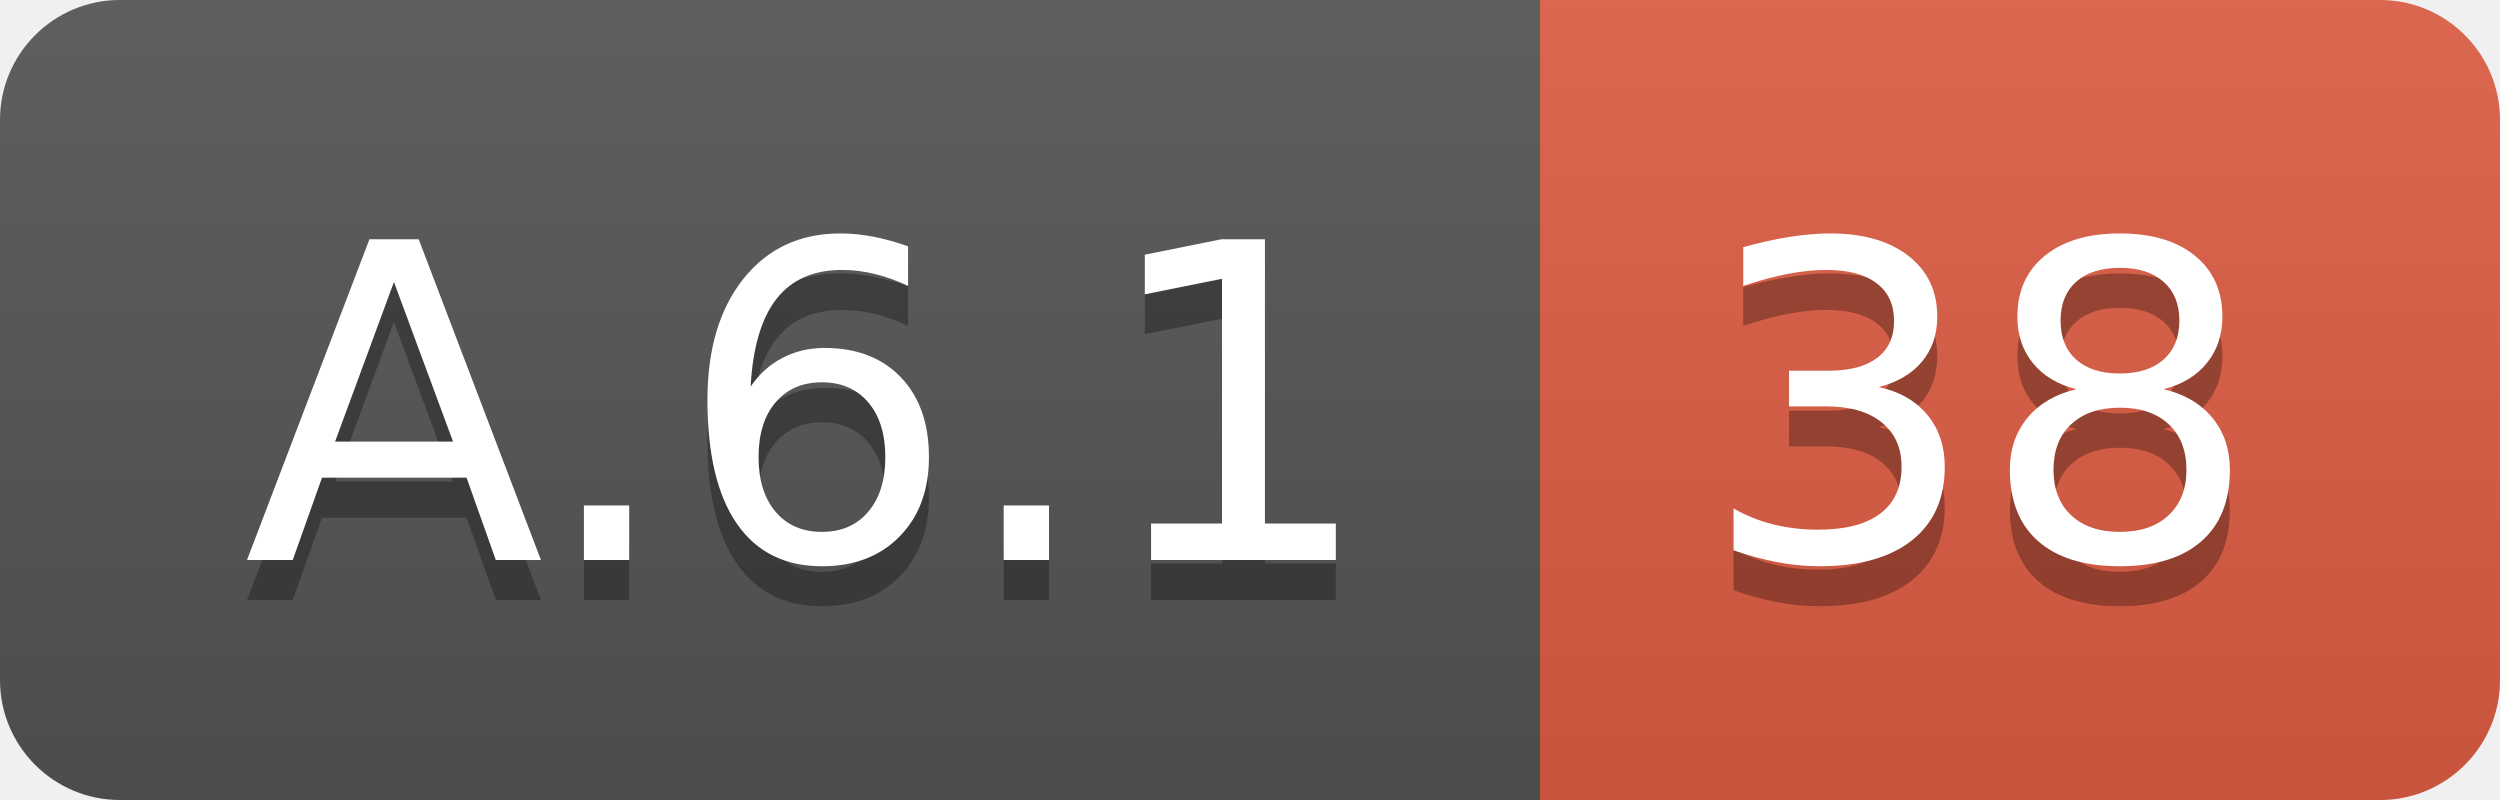
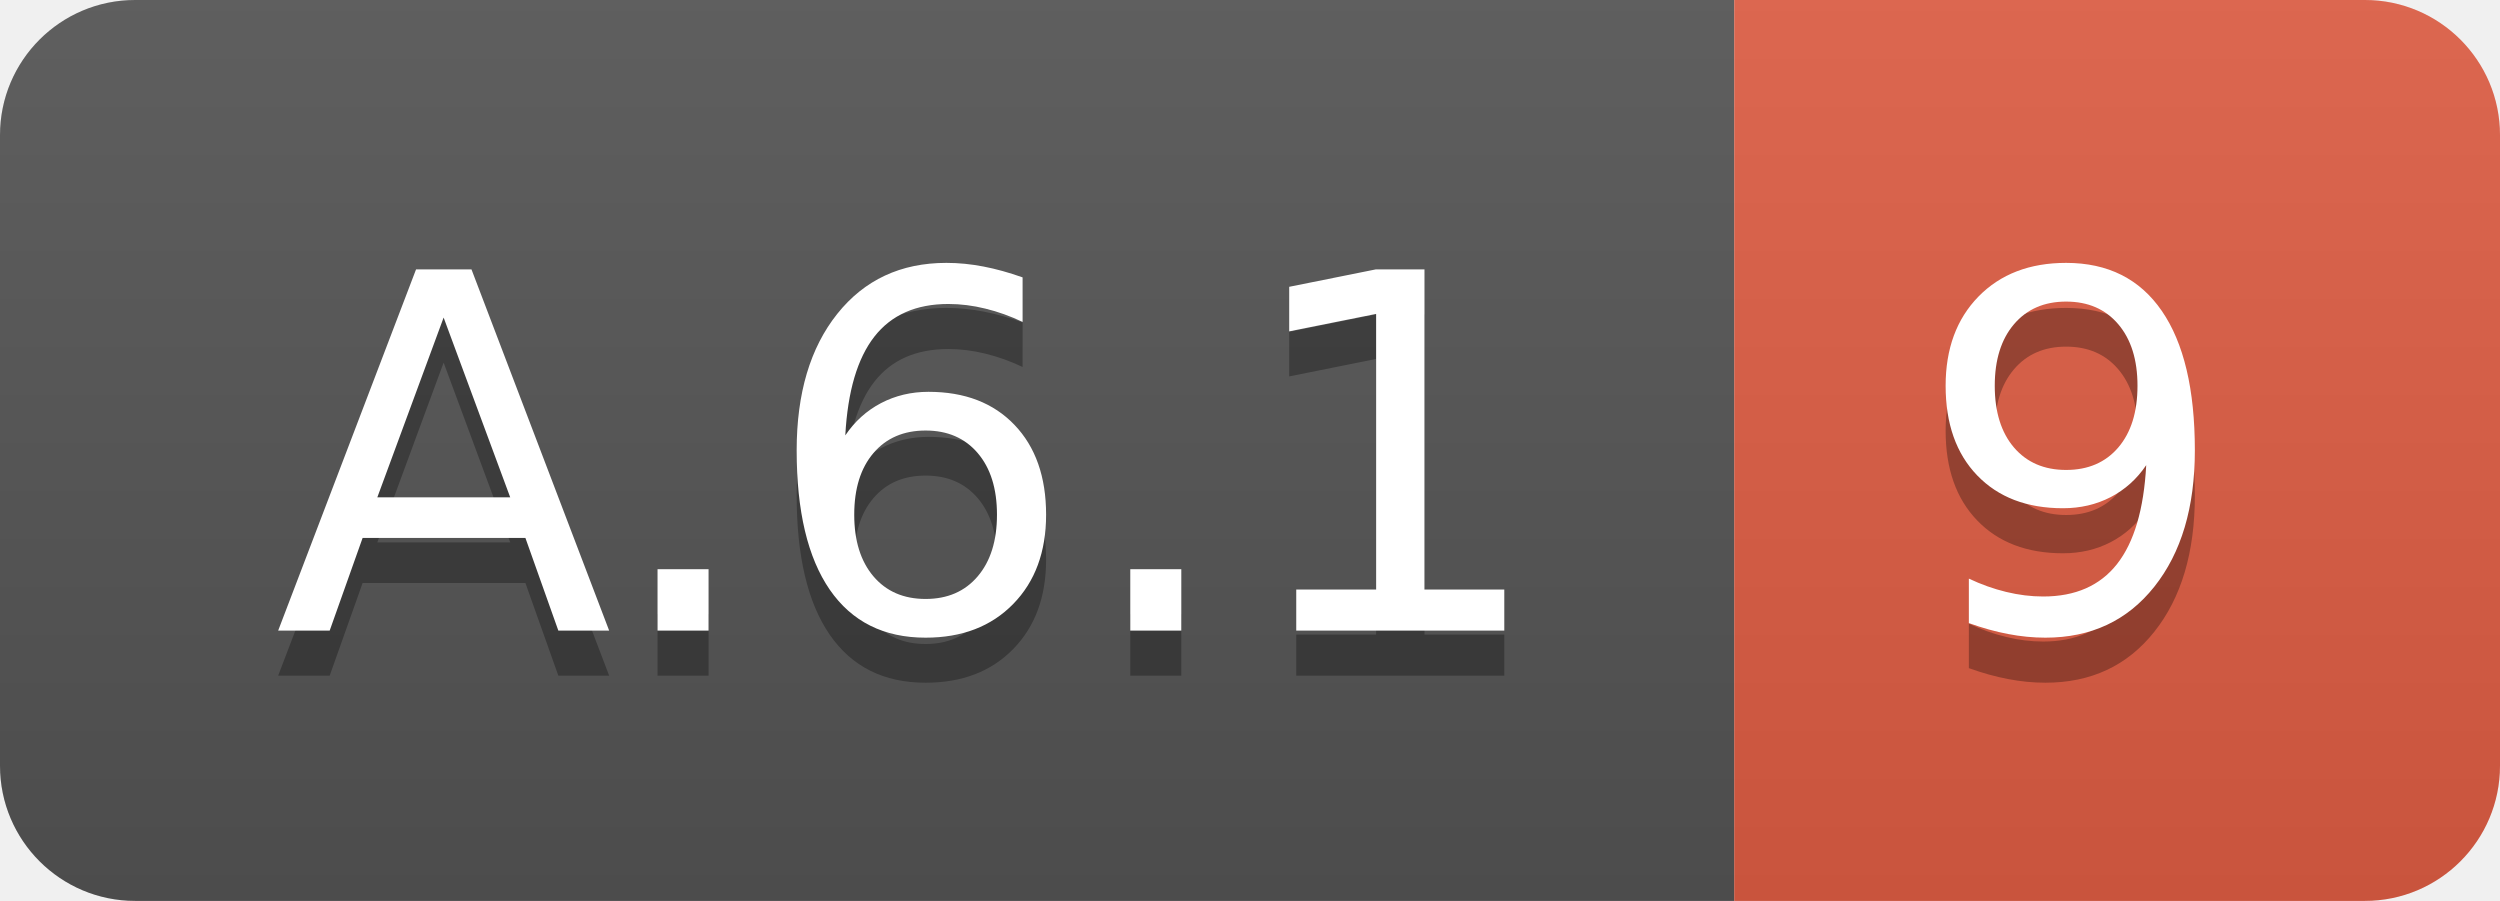
- <svg xmlns="http://www.w3.org/2000/svg" width="62.5" height="20">
+ <svg xmlns="http://www.w3.org/2000/svg" width="55.5" height="20">
  <linearGradient id="smooth" x2="0" y2="100%">
    <stop offset="0" stop-color="#bbb" stop-opacity=".1" />
    <stop offset="1" stop-opacity=".1" />
  </linearGradient>
  <clipPath id="round">
-     <rect width="62.5" height="20" rx="3" fill="#fff" />
+     <rect width="55.5" height="20" rx="3" fill="#fff" />
  </clipPath>
  <g clip-path="url(#round)">
    <rect width="38.5" height="20" fill="#555" />
-     <rect x="38.5" width="24.0" height="20" fill="#e05d44" />
-     <rect width="62.5" height="20" fill="url(#smooth)" />
+     <rect x="38.5" width="17.0" height="20" fill="#e05d44" />
+     <rect width="55.5" height="20" fill="url(#smooth)" />
  </g>
  <g fill="#fff" text-anchor="middle" font-family="DejaVu Sans,Verdana,Geneva,sans-serif" font-size="110">
    <text x="202.5" y="150" fill="#010101" fill-opacity=".3" transform="scale(0.1)" textLength="285.0" lengthAdjust="spacing">A.6.1</text>
    <text x="202.5" y="140" transform="scale(0.1)" textLength="285.0" lengthAdjust="spacing">A.6.1</text>
-     <text x="495.0" y="150" fill="#010101" fill-opacity=".3" transform="scale(0.1)" textLength="140.0" lengthAdjust="spacing">38</text>
-     <text x="495.0" y="140" transform="scale(0.1)" textLength="140.0" lengthAdjust="spacing">38</text>
+     <text x="460.0" y="150" fill="#010101" fill-opacity=".3" transform="scale(0.1)" textLength="70.0" lengthAdjust="spacing">9</text>
+     <text x="460.0" y="140" transform="scale(0.1)" textLength="70.0" lengthAdjust="spacing">9</text>
  </g>
</svg>
